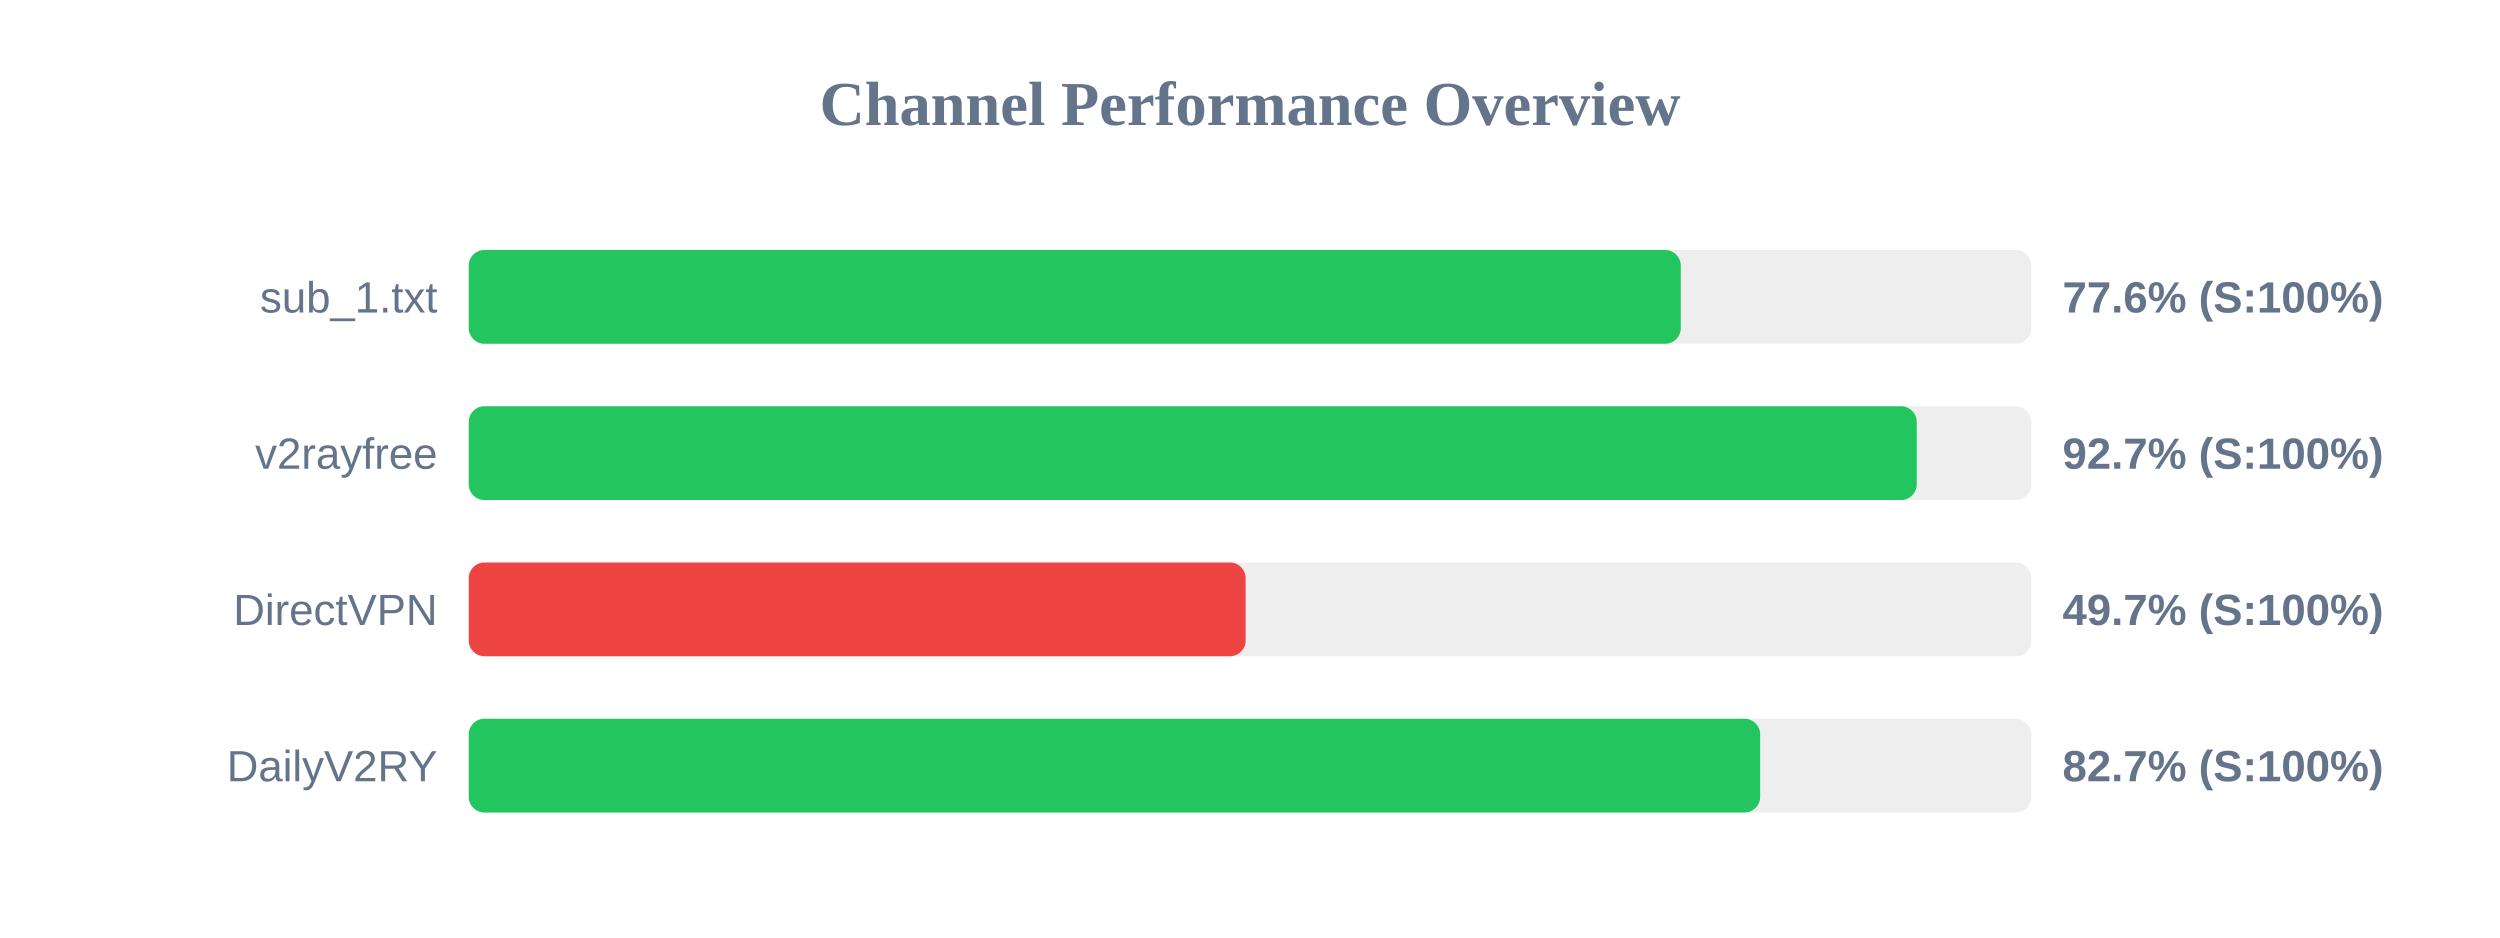
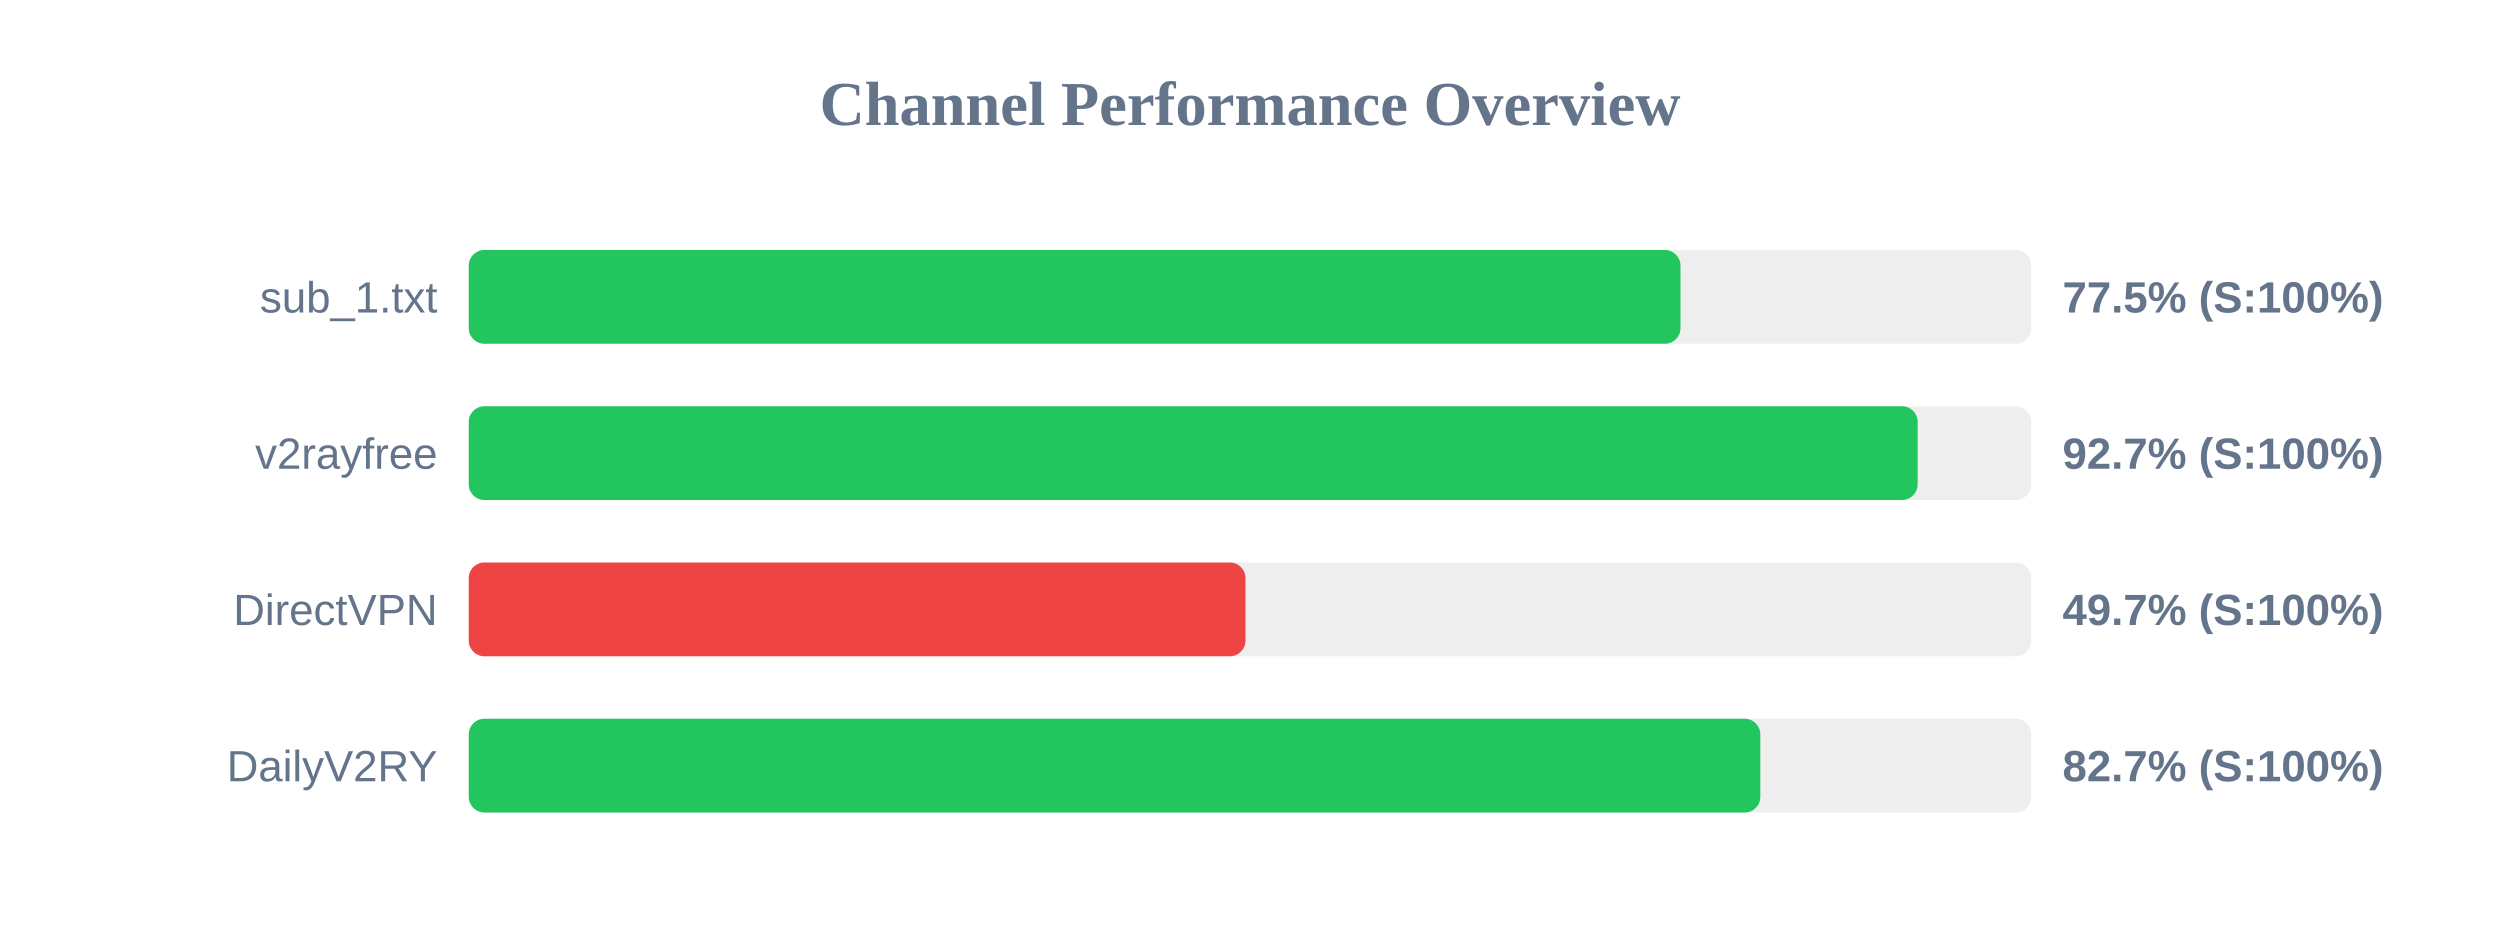
<svg xmlns="http://www.w3.org/2000/svg" width="800" height="300" version="1.1">
  <style>
        .row { font: 14px Arial; fill: #64748b; }
        .score { font: bold 14px Arial; fill: #64748b; }
    </style>
  <text x="400" y="40" text-anchor="middle" font-size="20px" font-weight="bold" fill="#64748b">Channel Performance Overview</text>
  <rect x="150" y="80" width="500" height="30" fill="#eee" rx="5" />
-   <rect x="150" y="80" width="387.85" height="30" fill="#22c55e" rx="5" />
+   <rect x="150" y="80" width="387.75" height="30" fill="#22c55e" rx="5" />
  <text x="140" y="100" text-anchor="end" class="row">sub_1.txt</text>
-   <text x="660" y="100" text-anchor="start" class="score">77.6% (S:100%)</text>
+   <text x="660" y="100" text-anchor="start" class="score">77.5% (S:100%)</text>
  <rect x="150" y="130" width="500" height="30" fill="#eee" rx="5" />
-   <rect x="150" y="130" width="463.35" height="30" fill="#22c55e" rx="5" />
+   <rect x="150" y="130" width="463.65" height="30" fill="#22c55e" rx="5" />
  <text x="140" y="150" text-anchor="end" class="row">v2rayfree</text>
  <text x="660" y="150" text-anchor="start" class="score">92.7% (S:100%)</text>
  <rect x="150" y="180" width="500" height="30" fill="#eee" rx="5" />
-   <rect x="150" y="180" width="248.6" height="30" fill="#ef4444" rx="5" />
+   <rect x="150" y="180" width="248.55" height="30" fill="#ef4444" rx="5" />
  <text x="140" y="200" text-anchor="end" class="row">DirectVPN</text>
  <text x="660" y="200" text-anchor="start" class="score">49.7% (S:100%)</text>
  <rect x="150" y="230" width="500" height="30" fill="#eee" rx="5" />
-   <rect x="150" y="230" width="413.25" height="30" fill="#22c55e" rx="5" />
+   <rect x="150" y="230" width="413.3" height="30" fill="#22c55e" rx="5" />
  <text x="140" y="250" text-anchor="end" class="row">DailyV2RY</text>
  <text x="660" y="250" text-anchor="start" class="score">82.7% (S:100%)</text>
</svg>
